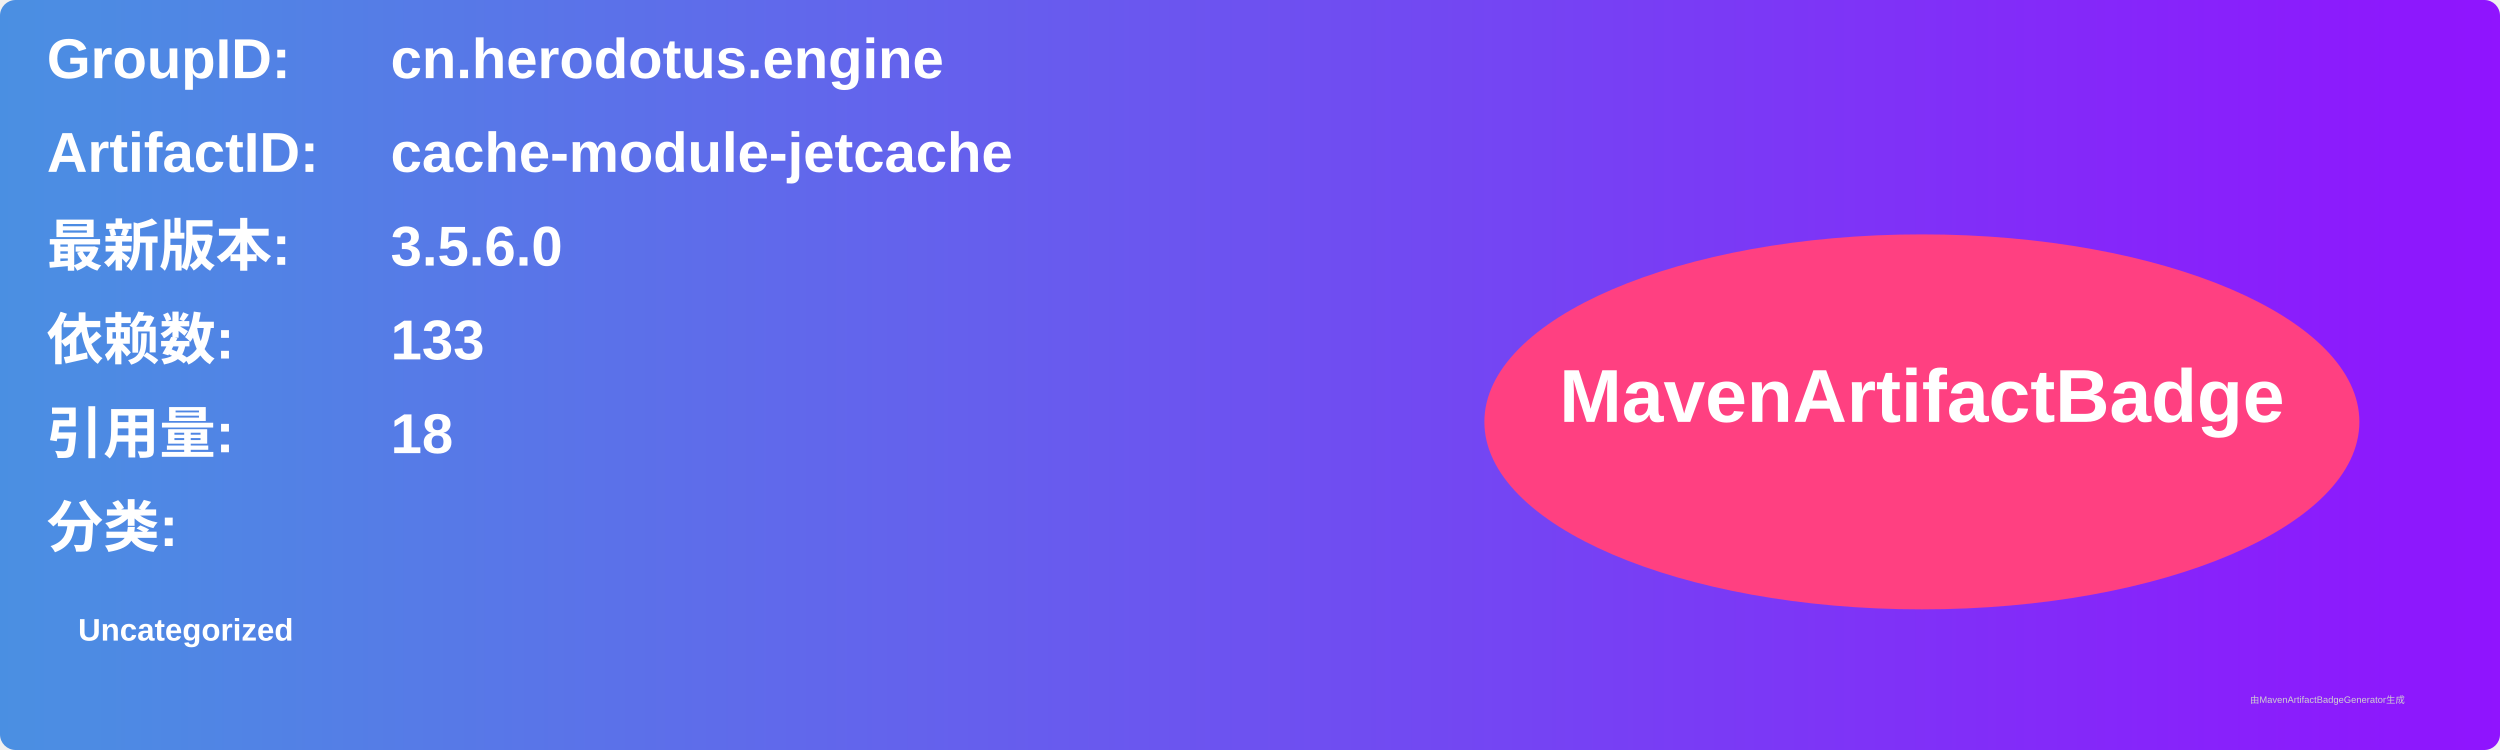
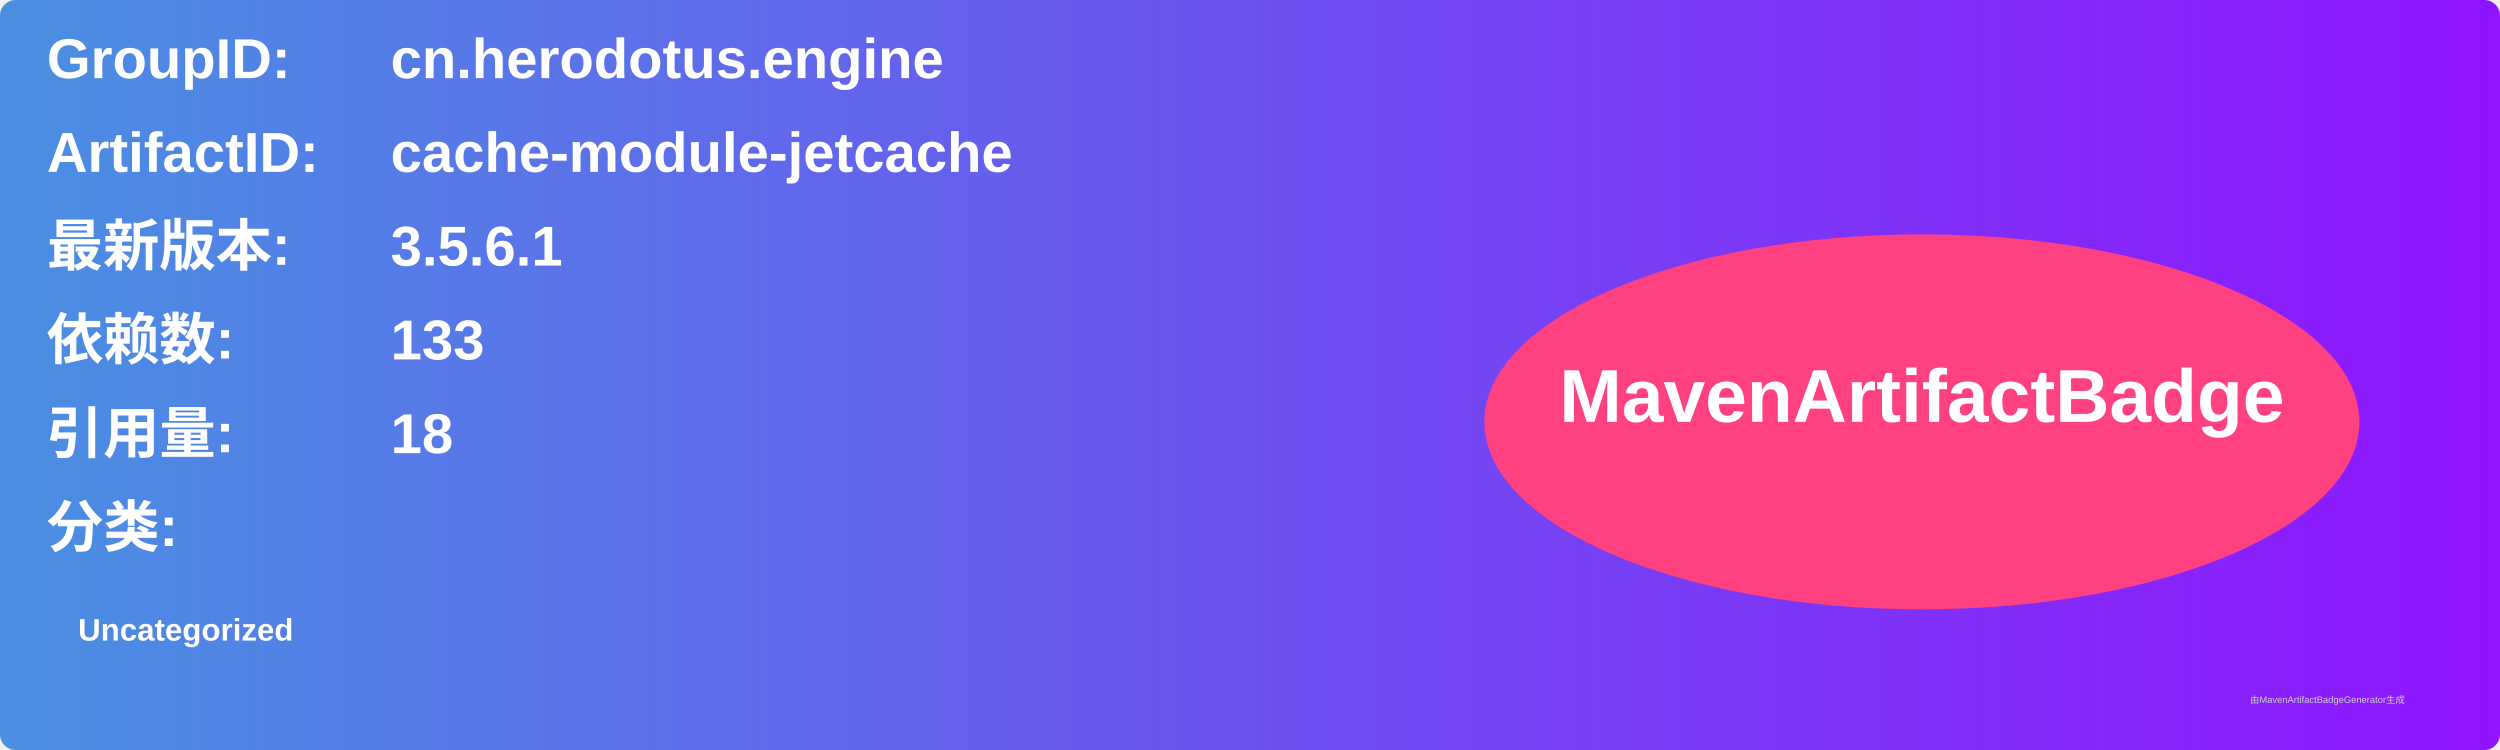
<svg xmlns="http://www.w3.org/2000/svg" width="800" height="240" viewBox="0 0 800 240">
  <linearGradient id="grad" x1="0%" y1="0%" x2="100%" y2="0%">
    <stop offset="0%" stop-color="#4a90e2" />
    <stop offset="100%" stop-color="#9013fe" />
  </linearGradient>
  <rect width="100%" height="100%" rx="5" ry="5" fill="url(#grad)" />
  <g transform="translate(15, 15)">
    <text x="0" y="10" font-family="Arial" font-size="18" fill="white" font-weight="bold" width="260">GroupID:</text>
    <text x="110" y="10" font-family="Arial" font-size="18" fill="white" font-weight="bold" width="460">cn.herodotus.engine</text>
    <text x="0" y="40" font-family="Arial" font-size="18" fill="white" font-weight="bold" width="260">ArtifactID:</text>
    <text x="110" y="40" font-family="Arial" font-size="18" fill="white" font-weight="bold" width="460">cache-module-jetcache</text>
    <text x="0" y="70" font-family="Arial" font-size="18" fill="white" font-weight="bold">最新版本:</text>
    <text x="110" y="70" font-family="Arial" font-size="18" fill="white" font-weight="bold">
-       <tspan font-weight="bold">3.5.6.0</tspan>
+       <tspan font-weight="bold">3.5.6.1</tspan>
    </text>
    <text x="0" y="100" font-family="Arial" font-size="18" fill="white" font-weight="bold">依赖数: </text>
    <text x="110" y="100" font-family="Arial" font-size="18" fill="white">
      <tspan font-weight="bold">133</tspan>
    </text>
    <text x="0" y="130" font-family="Arial" font-size="18" fill="white" font-weight="bold">引用量: </text>
    <text x="110" y="130" font-family="Arial" font-size="18" fill="white">
      <tspan font-weight="bold">18</tspan>
    </text>
    <text x="0" y="160" font-family="Arial" font-size="18" fill="white" font-weight="bold">分类:</text>
    <text x="10" y="190" font-family="Arial" font-size="10" fill="white">
      <tspan font-weight="bold">Uncategorized</tspan>
    </text>
    <ellipse cx="600" cy="120" rx="140" ry="60" fill="#ff4081" />
    <text x="600" y="120" text-anchor="middle" font-family="Arial" font-size="24" fill="white" font-weight="bold">MavenArtifactBadge</text>
  </g>
  <text x="720" y="225" font-family="Arial" font-size="3" fill="#d0d0d0">由MavenArtifactBadgeGenerator生成</text>
</svg>
